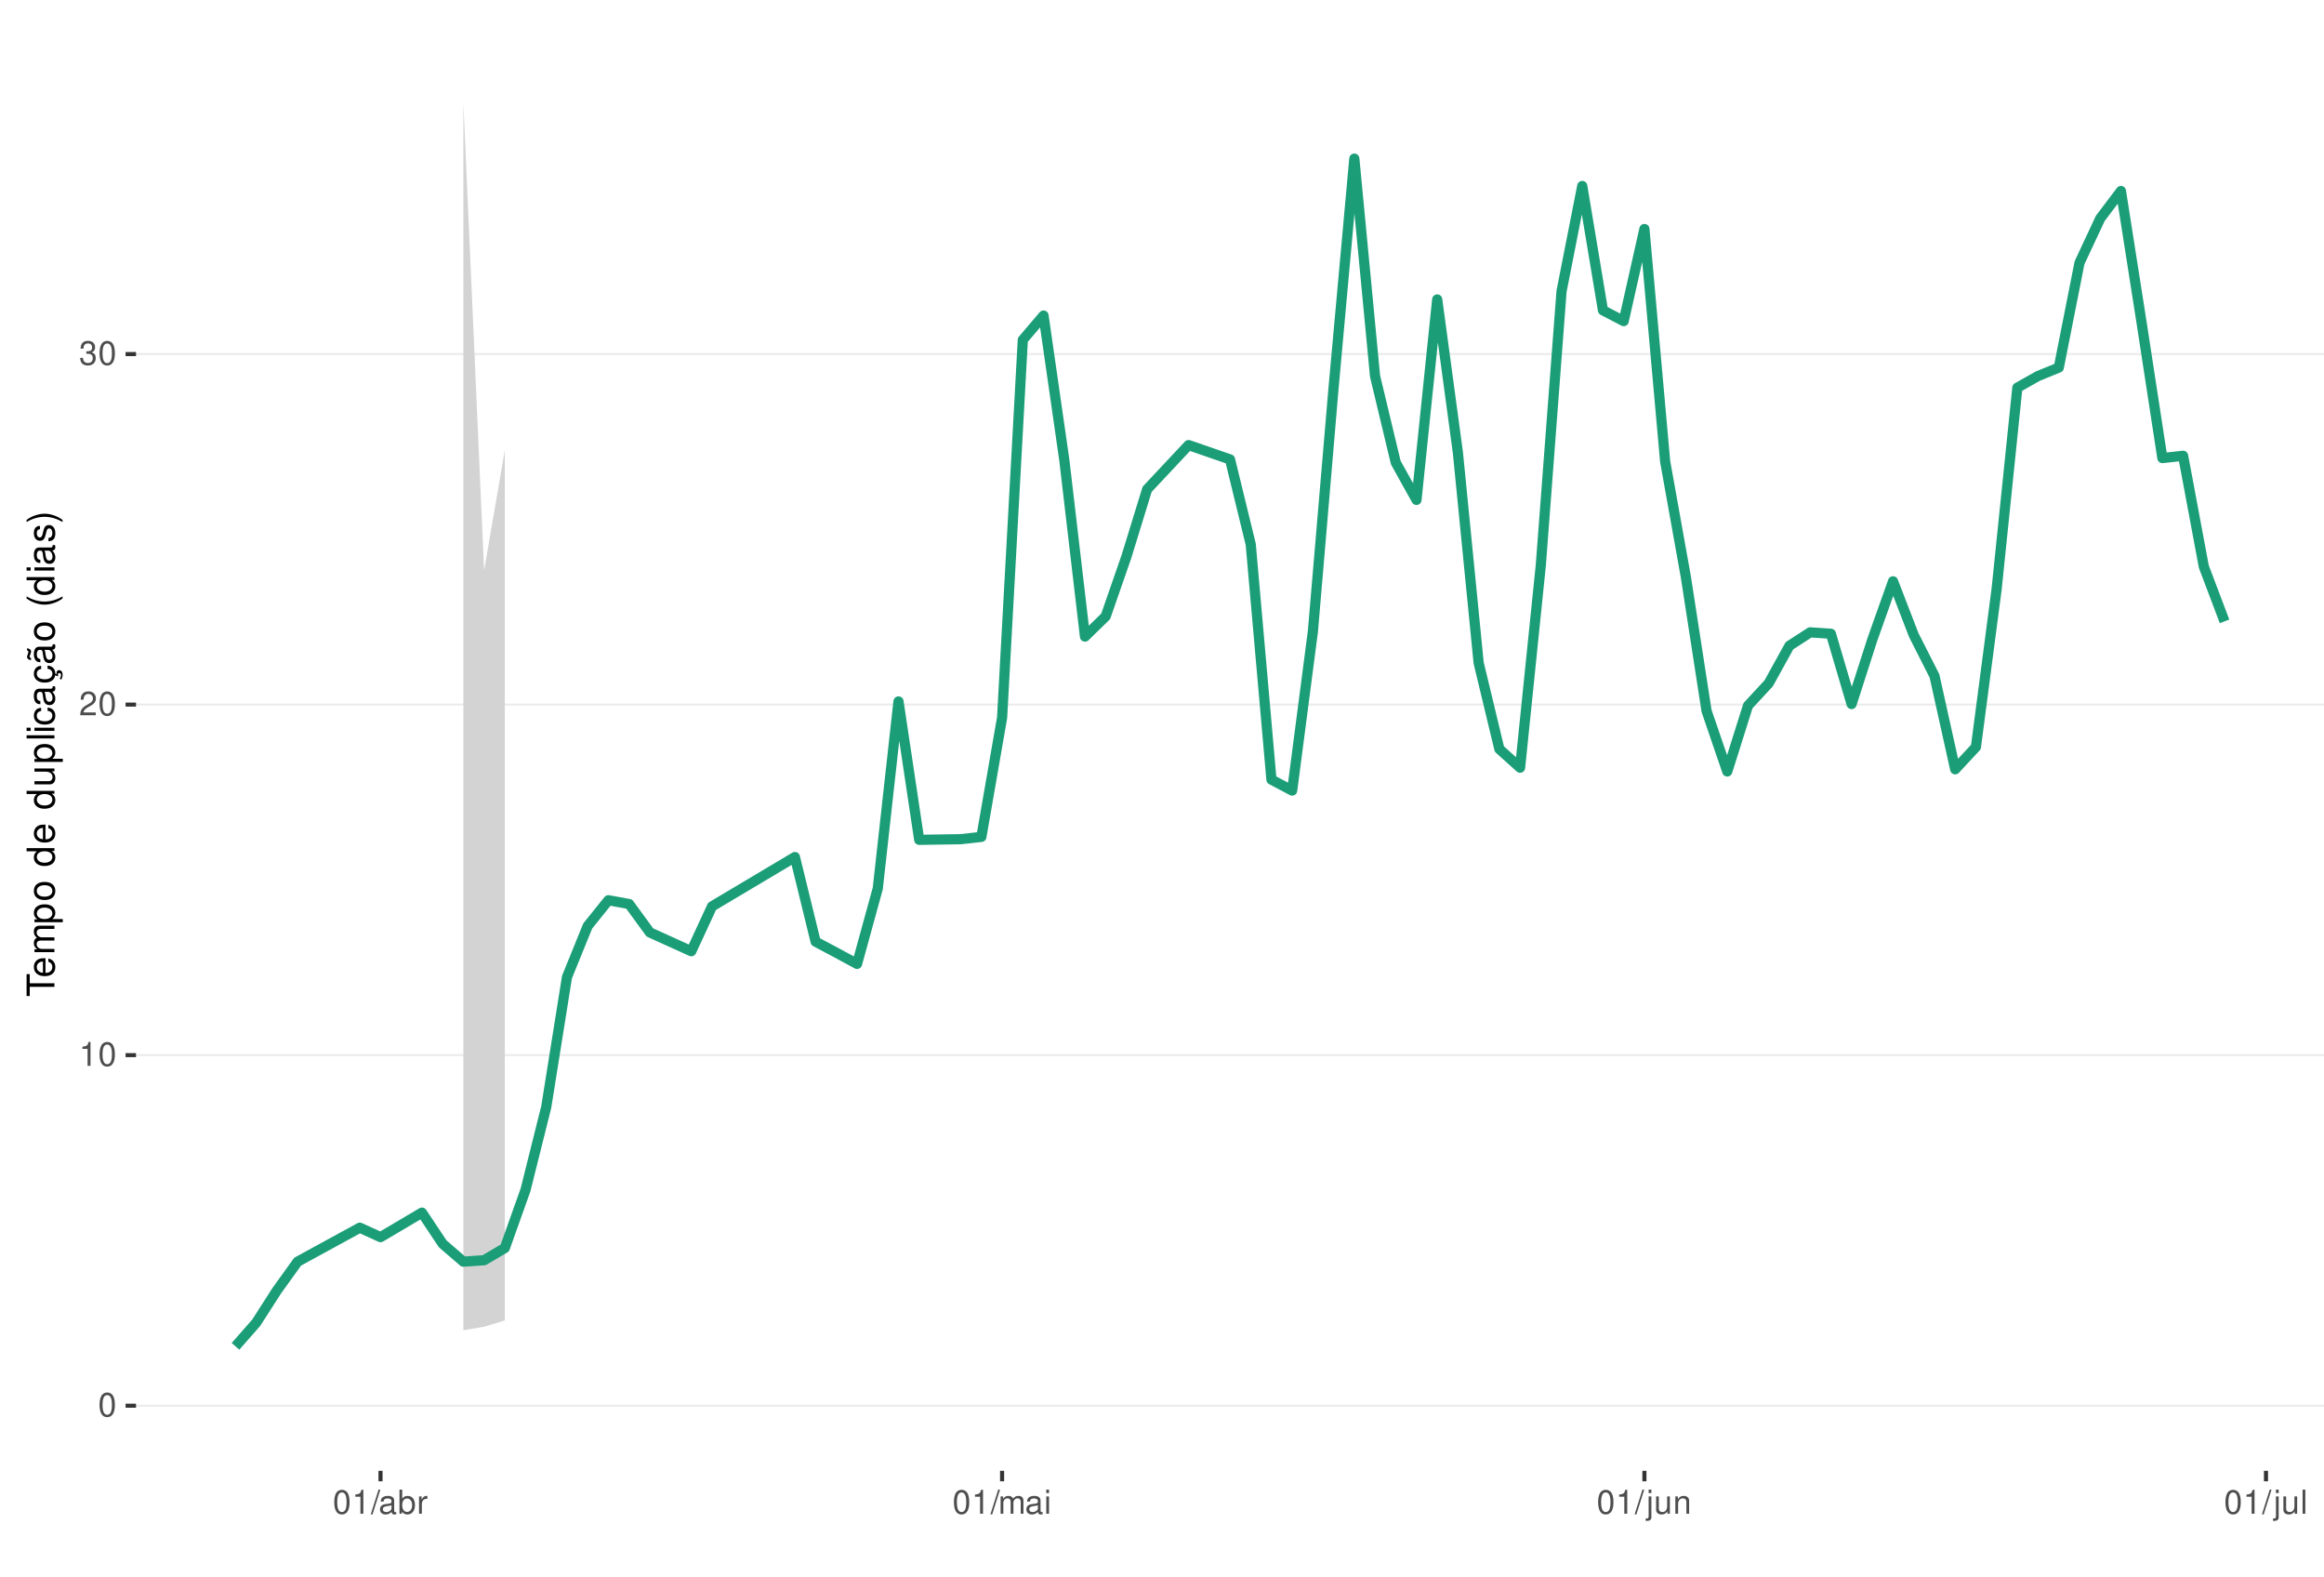
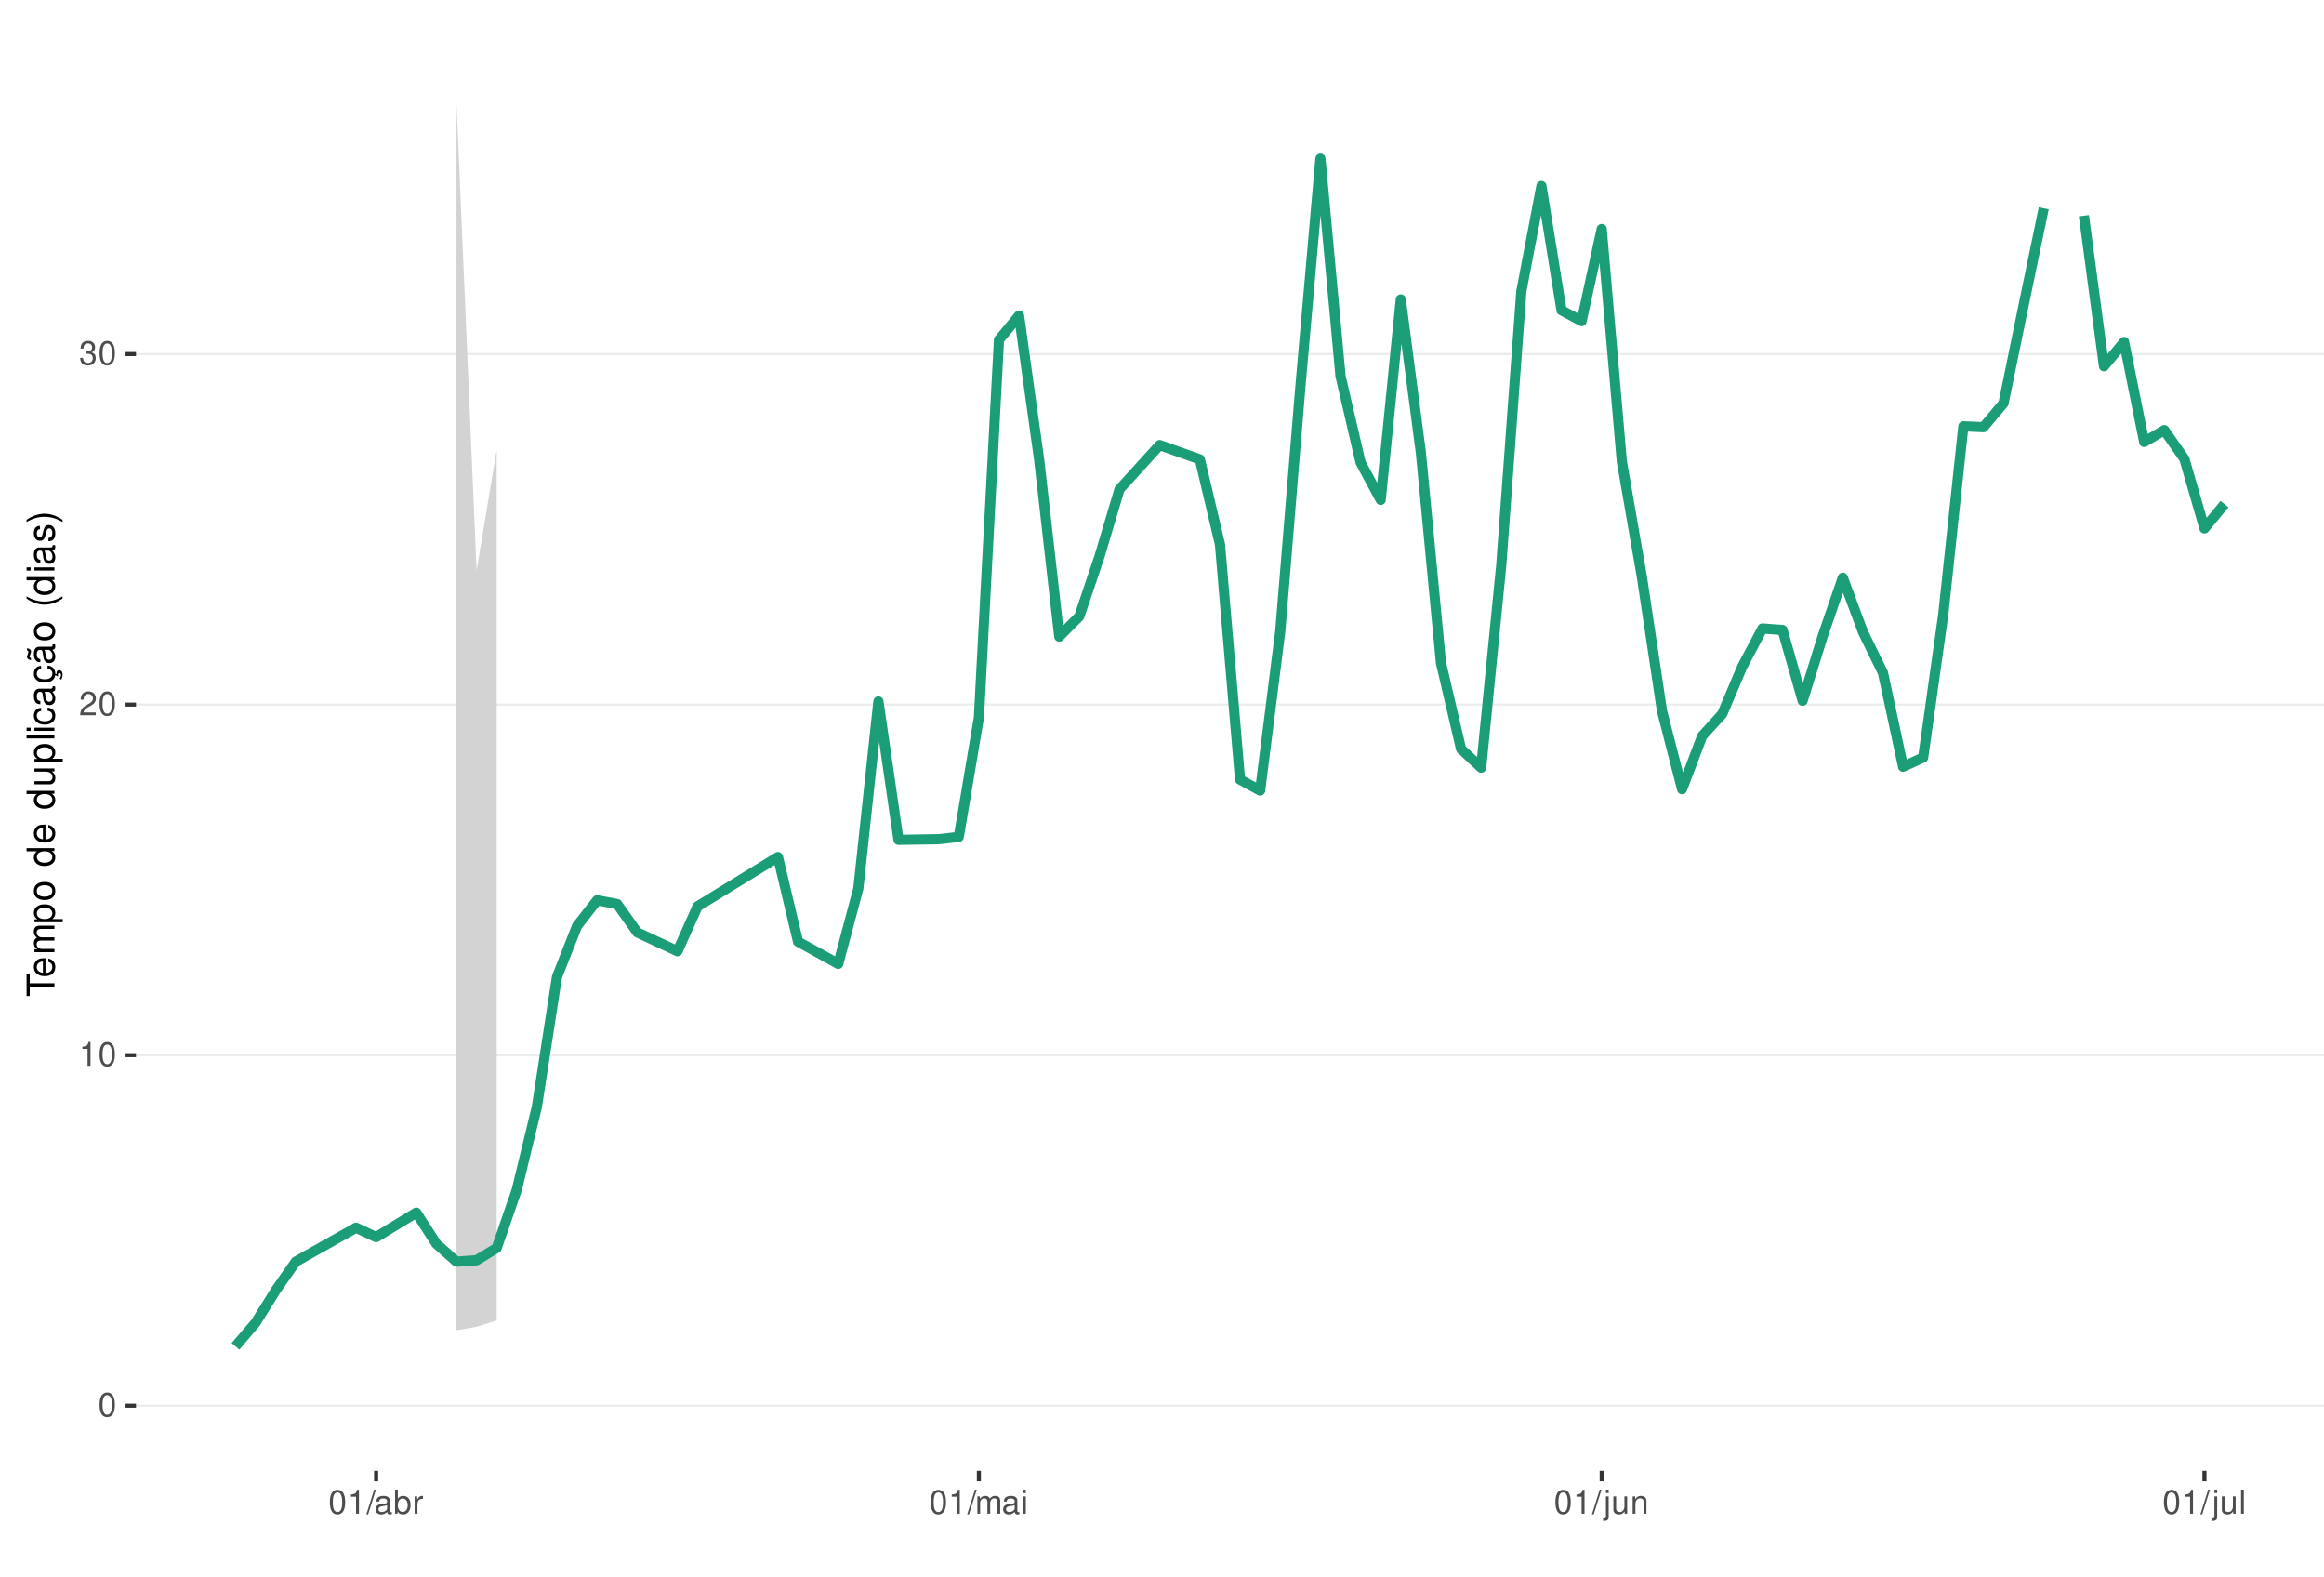
<svg xmlns="http://www.w3.org/2000/svg" xmlns:xlink="http://www.w3.org/1999/xlink" width="609pt" height="413pt" viewBox="0 0 609 413" version="1.1">
  <defs>
    <g>
      <symbol overflow="visible" id="glyph0-0">
        <path style="stroke:none;" d="" />
      </symbol>
      <symbol overflow="visible" id="glyph0-1">
        <path style="stroke:none;" d="M 2.375 -6.266 C 1.812 -6.266 1.297 -6 0.969 -5.578 C 0.578 -5.016 0.375 -4.188 0.375 -3.031 C 0.375 -0.922 1.062 0.203 2.375 0.203 C 3.672 0.203 4.391 -0.922 4.391 -2.984 C 4.391 -4.188 4.203 -5 3.797 -5.578 C 3.469 -6 2.953 -6.266 2.375 -6.266 Z M 2.375 -5.578 C 3.203 -5.578 3.609 -4.75 3.609 -3.047 C 3.609 -1.266 3.219 -0.438 2.359 -0.438 C 1.562 -0.438 1.156 -1.297 1.156 -3.016 C 1.156 -4.75 1.562 -5.578 2.375 -5.578 Z M 2.375 -5.578 " />
      </symbol>
      <symbol overflow="visible" id="glyph0-2">
        <path style="stroke:none;" d="M 2.234 -4.453 L 2.234 0 L 3 0 L 3 -6.266 L 2.5 -6.266 C 2.234 -5.297 2.062 -5.172 0.891 -5.016 L 0.891 -4.453 Z M 2.234 -4.453 " />
      </symbol>
      <symbol overflow="visible" id="glyph0-3">
        <path style="stroke:none;" d="M 4.375 -0.75 L 1.156 -0.75 C 1.234 -1.266 1.5 -1.594 2.266 -2.062 L 3.125 -2.547 C 3.984 -3.016 4.422 -3.656 4.422 -4.438 C 4.422 -4.953 4.219 -5.438 3.859 -5.781 C 3.484 -6.109 3.031 -6.266 2.453 -6.266 C 1.672 -6.266 1.094 -5.984 0.766 -5.438 C 0.547 -5.109 0.453 -4.719 0.438 -4.094 L 1.188 -4.094 C 1.219 -4.516 1.266 -4.766 1.375 -4.984 C 1.578 -5.359 1.969 -5.594 2.438 -5.594 C 3.125 -5.594 3.641 -5.094 3.641 -4.422 C 3.641 -3.906 3.359 -3.484 2.812 -3.172 L 2.016 -2.703 C 0.734 -1.969 0.359 -1.375 0.297 -0.016 L 4.375 -0.016 Z M 4.375 -0.75 " />
      </symbol>
      <symbol overflow="visible" id="glyph0-4">
        <path style="stroke:none;" d="M 1.906 -2.875 L 2.328 -2.875 C 3.156 -2.875 3.594 -2.5 3.594 -1.734 C 3.594 -0.953 3.125 -0.469 2.344 -0.469 C 1.5 -0.469 1.094 -0.906 1.031 -1.812 L 0.281 -1.812 C 0.312 -1.312 0.391 -0.984 0.547 -0.703 C 0.859 -0.109 1.469 0.203 2.297 0.203 C 3.562 0.203 4.375 -0.562 4.375 -1.75 C 4.375 -2.547 4.078 -2.984 3.344 -3.234 C 3.906 -3.469 4.203 -3.906 4.203 -4.531 C 4.203 -5.609 3.5 -6.266 2.328 -6.266 C 1.094 -6.266 0.438 -5.562 0.406 -4.234 L 1.172 -4.234 C 1.172 -4.625 1.219 -4.844 1.312 -5.031 C 1.484 -5.391 1.859 -5.594 2.344 -5.594 C 3.016 -5.594 3.422 -5.188 3.422 -4.516 C 3.422 -4.062 3.266 -3.797 2.922 -3.656 C 2.719 -3.562 2.438 -3.531 1.906 -3.516 Z M 1.906 -2.875 " />
      </symbol>
      <symbol overflow="visible" id="glyph0-5">
        <path style="stroke:none;" d="M 1.984 -6.312 L -0.062 0.172 L 0.406 0.172 L 2.453 -6.312 Z M 1.984 -6.312 " />
      </symbol>
      <symbol overflow="visible" id="glyph0-6">
        <path style="stroke:none;" d="M 4.625 -0.422 C 4.547 -0.406 4.516 -0.406 4.469 -0.406 C 4.219 -0.406 4.078 -0.531 4.078 -0.766 L 4.078 -3.422 C 4.078 -4.234 3.5 -4.672 2.375 -4.672 C 1.719 -4.672 1.188 -4.469 0.875 -4.141 C 0.672 -3.906 0.578 -3.641 0.562 -3.188 L 1.297 -3.188 C 1.344 -3.75 1.672 -4 2.359 -4 C 3.016 -4 3.375 -3.75 3.375 -3.328 L 3.375 -3.141 C 3.359 -2.828 3.203 -2.703 2.609 -2.625 C 1.594 -2.5 1.438 -2.469 1.156 -2.359 C 0.625 -2.125 0.359 -1.734 0.359 -1.141 C 0.359 -0.312 0.938 0.203 1.859 0.203 C 2.422 0.203 2.875 0 3.391 -0.469 C 3.438 0 3.672 0.203 4.141 0.203 C 4.297 0.203 4.391 0.188 4.625 0.125 Z M 3.375 -1.422 C 3.375 -1.188 3.297 -1.031 3.078 -0.844 C 2.781 -0.578 2.438 -0.438 2.016 -0.438 C 1.453 -0.438 1.109 -0.703 1.109 -1.156 C 1.109 -1.641 1.422 -1.875 2.203 -1.984 C 2.984 -2.094 3.125 -2.125 3.375 -2.234 Z M 3.375 -1.422 " />
      </symbol>
      <symbol overflow="visible" id="glyph0-7">
        <path style="stroke:none;" d="M 0.469 -6.312 L 0.469 0 L 1.109 0 L 1.109 -0.578 C 1.469 -0.047 1.922 0.203 2.547 0.203 C 3.75 0.203 4.531 -0.781 4.531 -2.281 C 4.531 -3.75 3.797 -4.672 2.594 -4.672 C 1.969 -4.672 1.531 -4.438 1.188 -3.922 L 1.188 -6.312 Z M 2.453 -3.984 C 3.25 -3.984 3.781 -3.297 3.781 -2.203 C 3.781 -1.172 3.234 -0.469 2.453 -0.469 C 1.672 -0.469 1.188 -1.172 1.188 -2.234 C 1.188 -3.297 1.672 -3.984 2.453 -3.984 Z M 2.453 -3.984 " />
      </symbol>
      <symbol overflow="visible" id="glyph0-8">
        <path style="stroke:none;" d="M 0.594 -4.531 L 0.594 0 L 1.328 0 L 1.328 -2.359 C 1.328 -3.438 1.781 -3.938 2.781 -3.906 L 2.781 -4.641 C 2.656 -4.656 2.594 -4.672 2.5 -4.672 C 2.031 -4.672 1.672 -4.391 1.266 -3.719 L 1.266 -4.531 Z M 0.594 -4.531 " />
      </symbol>
      <symbol overflow="visible" id="glyph0-9">
        <path style="stroke:none;" d="M 0.609 -4.531 L 0.609 0 L 1.328 0 L 1.328 -2.844 C 1.328 -3.5 1.812 -4.031 2.391 -4.031 C 2.938 -4.031 3.234 -3.703 3.234 -3.125 L 3.234 0 L 3.969 0 L 3.969 -2.844 C 3.969 -3.5 4.438 -4.031 5.031 -4.031 C 5.562 -4.031 5.875 -3.703 5.875 -3.125 L 5.875 0 L 6.594 0 L 6.594 -3.406 C 6.594 -4.219 6.125 -4.672 5.281 -4.672 C 4.672 -4.672 4.312 -4.484 3.891 -3.969 C 3.625 -4.453 3.25 -4.672 2.672 -4.672 C 2.062 -4.672 1.656 -4.438 1.266 -3.891 L 1.266 -4.531 Z M 0.609 -4.531 " />
      </symbol>
      <symbol overflow="visible" id="glyph0-10">
        <path style="stroke:none;" d="M 1.297 -4.531 L 0.578 -4.531 L 0.578 0 L 1.297 0 Z M 1.297 -6.312 L 0.578 -6.312 L 0.578 -5.406 L 1.297 -5.406 Z M 1.297 -6.312 " />
      </symbol>
      <symbol overflow="visible" id="glyph0-11">
        <path style="stroke:none;" d="M 0.609 -4.531 L 0.609 0.656 C 0.609 1.109 0.469 1.25 0.016 1.25 C -0.031 1.25 -0.062 1.25 -0.156 1.25 L -0.156 1.859 C -0.062 1.875 -0.031 1.891 0.094 1.891 C 0.906 1.891 1.328 1.562 1.328 0.938 L 1.328 -4.531 Z M 1.328 -6.312 L 0.609 -6.312 L 0.609 -5.406 L 1.328 -5.406 Z M 1.328 -6.312 " />
      </symbol>
      <symbol overflow="visible" id="glyph0-12">
        <path style="stroke:none;" d="M 4.172 0 L 4.172 -4.531 L 3.453 -4.531 L 3.453 -1.969 C 3.453 -1.031 2.969 -0.438 2.219 -0.438 C 1.641 -0.438 1.281 -0.781 1.281 -1.328 L 1.281 -4.531 L 0.562 -4.531 L 0.562 -1.031 C 0.562 -0.281 1.125 0.203 2.016 0.203 C 2.672 0.203 3.094 -0.031 3.516 -0.625 L 3.516 0 Z M 4.172 0 " />
      </symbol>
      <symbol overflow="visible" id="glyph0-13">
        <path style="stroke:none;" d="M 0.609 -4.531 L 0.609 0 L 1.328 0 L 1.328 -2.5 C 1.328 -3.422 1.812 -4.031 2.562 -4.031 C 3.141 -4.031 3.5 -3.688 3.5 -3.141 L 3.5 0 L 4.219 0 L 4.219 -3.422 C 4.219 -4.188 3.656 -4.672 2.781 -4.672 C 2.109 -4.672 1.672 -4.406 1.266 -3.781 L 1.266 -4.531 Z M 0.609 -4.531 " />
      </symbol>
      <symbol overflow="visible" id="glyph0-14">
        <path style="stroke:none;" d="M 1.312 -6.312 L 0.594 -6.312 L 0.594 0 L 1.312 0 Z M 1.312 -6.312 " />
      </symbol>
      <symbol overflow="visible" id="glyph1-0">
        <path style="stroke:none;" d="" />
      </symbol>
      <symbol overflow="visible" id="glyph1-1">
        <path style="stroke:none;" d="M -6.469 -3.547 L -6.469 -5.938 L -7.297 -5.938 L -7.297 -0.203 L -6.469 -0.203 L -6.469 -2.609 L 0 -2.609 L 0 -3.547 Z M -6.469 -3.547 " />
      </symbol>
      <symbol overflow="visible" id="glyph1-2">
        <path style="stroke:none;" d="M -2.344 -5.125 C -3.141 -5.125 -3.625 -5.062 -4.016 -4.922 C -4.875 -4.578 -5.391 -3.781 -5.391 -2.797 C -5.391 -1.344 -4.281 -0.406 -2.547 -0.406 C -0.812 -0.406 0.234 -1.297 0.234 -2.781 C 0.234 -3.984 -0.453 -4.812 -1.594 -5.016 L -1.594 -4.188 C -0.906 -3.953 -0.547 -3.484 -0.547 -2.812 C -0.547 -2.281 -0.781 -1.828 -1.219 -1.547 C -1.516 -1.344 -1.812 -1.281 -2.344 -1.266 Z M -3.016 -1.297 C -3.984 -1.359 -4.625 -1.953 -4.625 -2.797 C -4.625 -3.641 -3.953 -4.234 -3.016 -4.234 Z M -3.016 -1.297 " />
      </symbol>
      <symbol overflow="visible" id="glyph1-3">
        <path style="stroke:none;" d="M -5.234 -0.703 L 0 -0.703 L 0 -1.547 L -3.297 -1.547 C -4.047 -1.547 -4.656 -2.094 -4.656 -2.766 C -4.656 -3.391 -4.281 -3.734 -3.609 -3.734 L 0 -3.734 L 0 -4.578 L -3.297 -4.578 C -4.047 -4.578 -4.656 -5.125 -4.656 -5.812 C -4.656 -6.422 -4.266 -6.781 -3.609 -6.781 L 0 -6.781 L 0 -7.625 L -3.938 -7.625 C -4.875 -7.625 -5.391 -7.078 -5.391 -6.094 C -5.391 -5.406 -5.188 -4.984 -4.594 -4.484 C -5.156 -4.188 -5.391 -3.766 -5.391 -3.078 C -5.391 -2.375 -5.125 -1.906 -4.5 -1.469 L -5.234 -1.469 Z M -5.234 -0.703 " />
      </symbol>
      <symbol overflow="visible" id="glyph1-4">
        <path style="stroke:none;" d="M 2.188 -0.547 L 2.188 -1.375 L -0.547 -1.375 C -0.016 -1.812 0.234 -2.312 0.234 -2.984 C 0.234 -4.344 -0.859 -5.234 -2.531 -5.234 C -4.297 -5.234 -5.391 -4.375 -5.391 -2.984 C -5.391 -2.266 -5.062 -1.703 -4.453 -1.312 L -5.234 -1.312 L -5.234 -0.547 Z M -4.609 -2.844 C -4.609 -3.766 -3.797 -4.359 -2.547 -4.359 C -1.359 -4.359 -0.547 -3.75 -0.547 -2.844 C -0.547 -1.953 -1.344 -1.375 -2.578 -1.375 C -3.812 -1.375 -4.609 -1.953 -4.609 -2.844 Z M -4.609 -2.844 " />
      </symbol>
      <symbol overflow="visible" id="glyph1-5">
        <path style="stroke:none;" d="M -5.391 -2.719 C -5.391 -1.234 -4.344 -0.359 -2.578 -0.359 C -0.812 -0.359 0.234 -1.234 0.234 -2.734 C 0.234 -4.203 -0.812 -5.094 -2.547 -5.094 C -4.359 -5.094 -5.391 -4.234 -5.391 -2.719 Z M -4.625 -2.734 C -4.625 -3.672 -3.844 -4.234 -2.547 -4.234 C -1.312 -4.234 -0.547 -3.656 -0.547 -2.734 C -0.547 -1.797 -1.312 -1.234 -2.578 -1.234 C -3.844 -1.234 -4.625 -1.797 -4.625 -2.734 Z M -4.625 -2.734 " />
      </symbol>
      <symbol overflow="visible" id="glyph1-6">
        <path style="stroke:none;" d="" />
      </symbol>
      <symbol overflow="visible" id="glyph1-7">
        <path style="stroke:none;" d="M -7.297 -4.953 L -7.297 -4.125 L -4.578 -4.125 C -5.109 -3.766 -5.391 -3.203 -5.391 -2.516 C -5.391 -1.156 -4.297 -0.266 -2.625 -0.266 C -0.859 -0.266 0.234 -1.125 0.234 -2.547 C 0.234 -3.266 -0.047 -3.766 -0.688 -4.203 L 0 -4.203 L 0 -4.953 Z M -4.609 -2.656 C -4.609 -3.547 -3.812 -4.125 -2.562 -4.125 C -1.344 -4.125 -0.547 -3.547 -0.547 -2.656 C -0.547 -1.734 -1.359 -1.125 -2.578 -1.125 C -3.797 -1.125 -4.609 -1.734 -4.609 -2.656 Z M -4.609 -2.656 " />
      </symbol>
      <symbol overflow="visible" id="glyph1-8">
        <path style="stroke:none;" d="M 0 -4.812 L -5.234 -4.812 L -5.234 -3.984 L -2.266 -3.984 C -1.203 -3.984 -0.5 -3.438 -0.5 -2.562 C -0.5 -1.906 -0.906 -1.484 -1.531 -1.484 L -5.234 -1.484 L -5.234 -0.656 L -1.203 -0.656 C -0.328 -0.656 0.234 -1.297 0.234 -2.312 C 0.234 -3.094 -0.047 -3.578 -0.734 -4.062 L 0 -4.062 Z M 0 -4.812 " />
      </symbol>
      <symbol overflow="visible" id="glyph1-9">
        <path style="stroke:none;" d="M -7.297 -1.516 L -7.297 -0.688 L 0 -0.688 L 0 -1.516 Z M -7.297 -1.516 " />
      </symbol>
      <symbol overflow="visible" id="glyph1-10">
        <path style="stroke:none;" d="M -5.234 -1.5 L -5.234 -0.672 L 0 -0.672 L 0 -1.5 Z M -7.297 -1.5 L -7.297 -0.656 L -6.234 -0.656 L -6.234 -1.5 Z M -7.297 -1.5 " />
      </symbol>
      <symbol overflow="visible" id="glyph1-11">
        <path style="stroke:none;" d="M -3.484 -4.703 C -3.984 -4.672 -4.312 -4.562 -4.609 -4.359 C -5.094 -4 -5.391 -3.375 -5.391 -2.641 C -5.391 -1.219 -4.266 -0.312 -2.531 -0.312 C -0.844 -0.312 0.234 -1.203 0.234 -2.625 C 0.234 -3.875 -0.516 -4.672 -1.797 -4.766 L -1.797 -3.938 C -0.953 -3.797 -0.547 -3.359 -0.547 -2.656 C -0.547 -1.734 -1.297 -1.188 -2.531 -1.188 C -3.844 -1.188 -4.625 -1.719 -4.625 -2.625 C -4.625 -3.328 -4.203 -3.766 -3.484 -3.875 Z M -3.484 -4.703 " />
      </symbol>
      <symbol overflow="visible" id="glyph1-12">
        <path style="stroke:none;" d="M -0.484 -5.344 C -0.469 -5.266 -0.469 -5.219 -0.469 -5.172 C -0.469 -4.875 -0.625 -4.719 -0.875 -4.719 L -3.953 -4.719 C -4.891 -4.719 -5.391 -4.047 -5.391 -2.75 C -5.391 -1.984 -5.172 -1.375 -4.781 -1.016 C -4.516 -0.766 -4.203 -0.672 -3.688 -0.656 L -3.688 -1.484 C -4.328 -1.562 -4.625 -1.938 -4.625 -2.719 C -4.625 -3.484 -4.344 -3.891 -3.844 -3.891 L -3.625 -3.891 C -3.266 -3.875 -3.125 -3.703 -3.047 -3.016 C -2.891 -1.844 -2.844 -1.656 -2.719 -1.344 C -2.453 -0.734 -2 -0.422 -1.312 -0.422 C -0.375 -0.422 0.234 -1.078 0.234 -2.141 C 0.234 -2.797 0 -3.328 -0.547 -3.922 C 0 -3.984 0.234 -4.234 0.234 -4.781 C 0.234 -4.953 0.203 -5.062 0.141 -5.344 Z M -1.656 -3.891 C -1.375 -3.891 -1.203 -3.812 -0.969 -3.562 C -0.656 -3.219 -0.5 -2.812 -0.5 -2.312 C -0.5 -1.672 -0.812 -1.297 -1.344 -1.297 C -1.891 -1.297 -2.172 -1.656 -2.297 -2.547 C -2.422 -3.438 -2.453 -3.609 -2.594 -3.891 Z M -1.656 -3.891 " />
      </symbol>
      <symbol overflow="visible" id="glyph1-13">
        <path style="stroke:none;" d="M 0.234 -2.641 C 0.234 -3.875 -0.547 -4.703 -1.797 -4.766 L -1.797 -3.938 C -0.953 -3.797 -0.531 -3.359 -0.531 -2.656 C -0.531 -1.734 -1.281 -1.188 -2.516 -1.188 C -3.844 -1.188 -4.625 -1.719 -4.625 -2.625 C -4.625 -3.328 -4.203 -3.766 -3.484 -3.875 L -3.484 -4.703 C -3.984 -4.672 -4.312 -4.562 -4.609 -4.359 C -5.094 -4 -5.391 -3.375 -5.391 -2.641 C -5.391 -1.219 -4.266 -0.312 -2.531 -0.312 C -1.469 -0.312 -0.625 -0.672 -0.156 -1.312 C 0.047 -1.594 0.125 -1.812 0.203 -2.25 L 0.922 -1.938 L 0.984 -2.062 C 0.938 -2.188 0.906 -2.25 0.906 -2.375 C 0.906 -2.656 1.047 -2.828 1.281 -2.828 C 1.547 -2.828 1.734 -2.594 1.734 -2.297 C 1.734 -2.031 1.672 -1.844 1.438 -1.406 L 1.406 -1.312 L 1.812 -1.094 C 2.078 -1.75 2.141 -1.953 2.141 -2.344 C 2.141 -3.109 1.781 -3.578 1.203 -3.578 C 0.781 -3.578 0.547 -3.297 0.547 -2.797 C 0.547 -2.703 0.547 -2.641 0.562 -2.516 Z M 0.234 -2.641 " />
      </symbol>
      <symbol overflow="visible" id="glyph1-14">
        <path style="stroke:none;" d="M -0.484 -5.344 C -0.469 -5.266 -0.469 -5.219 -0.469 -5.172 C -0.469 -4.875 -0.625 -4.719 -0.875 -4.719 L -3.953 -4.719 C -4.891 -4.719 -5.391 -4.047 -5.391 -2.75 C -5.391 -1.984 -5.172 -1.375 -4.781 -1.016 C -4.516 -0.766 -4.203 -0.672 -3.688 -0.656 L -3.688 -1.484 C -4.328 -1.562 -4.625 -1.938 -4.625 -2.719 C -4.625 -3.484 -4.344 -3.891 -3.844 -3.891 L -3.625 -3.891 C -3.266 -3.875 -3.125 -3.703 -3.047 -3.016 C -2.891 -1.844 -2.844 -1.656 -2.719 -1.344 C -2.453 -0.734 -2 -0.422 -1.312 -0.422 C -0.375 -0.422 0.234 -1.078 0.234 -2.141 C 0.234 -2.797 0 -3.328 -0.547 -3.922 C 0 -3.984 0.234 -4.234 0.234 -4.781 C 0.234 -4.953 0.203 -5.062 0.141 -5.344 Z M -1.656 -3.891 C -1.375 -3.891 -1.203 -3.812 -0.969 -3.562 C -0.656 -3.219 -0.5 -2.812 -0.5 -2.312 C -0.5 -1.672 -0.812 -1.297 -1.344 -1.297 C -1.891 -1.297 -2.172 -1.656 -2.297 -2.547 C -2.422 -3.438 -2.453 -3.609 -2.594 -3.891 Z M -7.172 -3.75 C -6.922 -3.672 -6.812 -3.547 -6.812 -3.375 C -6.812 -3.25 -6.875 -2.984 -6.984 -2.734 C -7.156 -2.312 -7.172 -2.25 -7.172 -2.047 C -7.172 -1.594 -6.797 -1.297 -6.141 -1.188 L -6.141 -1.766 C -6.375 -1.812 -6.5 -1.938 -6.5 -2.094 C -6.5 -2.203 -6.469 -2.344 -6.375 -2.578 C -6.156 -3.156 -6.125 -3.234 -6.125 -3.438 C -6.125 -3.922 -6.484 -4.219 -7.172 -4.312 Z M -7.172 -3.75 " />
      </symbol>
      <symbol overflow="visible" id="glyph1-15">
        <path style="stroke:none;" d="M -7.297 -2.359 C -5.984 -1.359 -4.156 -0.734 -2.594 -0.734 C -1.016 -0.734 0.812 -1.359 2.125 -2.359 L 2.125 -2.906 C 0.688 -2.031 -0.984 -1.547 -2.594 -1.547 C -4.188 -1.547 -5.875 -2.031 -7.297 -2.906 Z M -7.297 -2.359 " />
      </symbol>
      <symbol overflow="visible" id="glyph1-16">
        <path style="stroke:none;" d="M -3.781 -4.375 C -4.812 -4.375 -5.391 -3.688 -5.391 -2.484 C -5.391 -1.266 -4.766 -0.469 -3.797 -0.469 C -2.969 -0.469 -2.578 -0.891 -2.281 -2.125 L -2.094 -2.906 C -1.953 -3.484 -1.734 -3.719 -1.375 -3.719 C -0.875 -3.719 -0.547 -3.234 -0.547 -2.5 C -0.547 -2.047 -0.672 -1.672 -0.891 -1.453 C -1.047 -1.328 -1.188 -1.266 -1.562 -1.219 L -1.562 -0.344 C -0.344 -0.375 0.234 -1.062 0.234 -2.438 C 0.234 -3.75 -0.422 -4.594 -1.438 -4.594 C -2.203 -4.594 -2.641 -4.156 -2.891 -3.109 L -3.078 -2.312 C -3.234 -1.625 -3.453 -1.344 -3.828 -1.344 C -4.312 -1.344 -4.625 -1.766 -4.625 -2.453 C -4.625 -3.125 -4.328 -3.484 -3.781 -3.5 Z M -3.781 -4.375 " />
      </symbol>
      <symbol overflow="visible" id="glyph1-17">
        <path style="stroke:none;" d="M 2.125 -0.938 C 0.812 -1.938 -1.016 -2.562 -2.578 -2.562 C -4.156 -2.562 -5.984 -1.938 -7.297 -0.938 L -7.297 -0.375 C -5.859 -1.266 -4.188 -1.75 -2.578 -1.75 C -0.984 -1.75 0.703 -1.266 2.125 -0.375 Z M 2.125 -0.938 " />
      </symbol>
    </g>
    <clipPath id="clip1">
      <path d="M 35.645 9.961 L 609 9.961 L 609 385.328 L 35.645 385.328 Z M 35.645 9.961 " />
    </clipPath>
    <clipPath id="clip2">
      <path d="M 35.645 368 L 609 368 L 609 369 L 35.645 369 Z M 35.645 368 " />
    </clipPath>
    <clipPath id="clip3">
      <path d="M 35.645 276 L 609 276 L 609 277 L 35.645 277 Z M 35.645 276 " />
    </clipPath>
    <clipPath id="clip4">
      <path d="M 35.645 184 L 609 184 L 609 185 L 35.645 185 Z M 35.645 184 " />
    </clipPath>
    <clipPath id="clip5">
      <path d="M 35.645 92 L 609 92 L 609 94 L 35.645 94 Z M 35.645 92 " />
    </clipPath>
  </defs>
  <g id="surface344">
    <rect x="0" y="0" width="609" height="413" style="fill:rgb(100%,100%,100%);fill-opacity:1;stroke:none;" />
    <rect x="0" y="0" width="609" height="413" style="fill:rgb(100%,100%,100%);fill-opacity:1;stroke:none;" />
    <path style="fill:none;stroke-width:1.067;stroke-linecap:round;stroke-linejoin:round;stroke:rgb(100%,100%,100%);stroke-opacity:1;stroke-miterlimit:10;" d="M 0 413 L 609 413 L 609 0 L 0 0 Z M 0 413 " />
    <g clip-path="url(#clip1)" clip-rule="nonzero">
      <path style=" stroke:none;fill-rule:nonzero;fill:rgb(100%,100%,100%);fill-opacity:1;" d="M 35.645 385.328 L 609 385.328 L 609 9.961 L 35.645 9.961 Z M 35.645 385.328 " />
    </g>
    <g clip-path="url(#clip2)" clip-rule="nonzero">
      <path style="fill:none;stroke-width:0.533;stroke-linecap:butt;stroke-linejoin:round;stroke:rgb(92.157%,92.157%,92.157%);stroke-opacity:1;stroke-miterlimit:10;" d="M 35.645 368.266 L 609 368.266 " />
    </g>
    <g clip-path="url(#clip3)" clip-rule="nonzero">
      <path style="fill:none;stroke-width:0.533;stroke-linecap:butt;stroke-linejoin:round;stroke:rgb(92.157%,92.157%,92.157%);stroke-opacity:1;stroke-miterlimit:10;" d="M 35.645 276.43 L 609 276.43 " />
    </g>
    <g clip-path="url(#clip4)" clip-rule="nonzero">
      <path style="fill:none;stroke-width:0.533;stroke-linecap:butt;stroke-linejoin:round;stroke:rgb(92.157%,92.157%,92.157%);stroke-opacity:1;stroke-miterlimit:10;" d="M 35.645 184.594 L 609 184.594 " />
    </g>
    <g clip-path="url(#clip5)" clip-rule="nonzero">
      <path style="fill:none;stroke-width:0.533;stroke-linecap:butt;stroke-linejoin:round;stroke:rgb(92.157%,92.157%,92.157%);stroke-opacity:1;stroke-miterlimit:10;" d="M 35.645 92.758 L 609 92.758 " />
    </g>
-     <path style=" stroke:none;fill-rule:nonzero;fill:rgb(82.745%,82.745%,82.745%);fill-opacity:1;" d="M 121.43 27.023 L 126.859 149.438 L 132.289 117.906 L 132.289 345.93 L 126.859 347.582 L 121.43 348.5 Z M 121.43 27.023 " />
-     <path style="fill:none;stroke-width:2.667;stroke-linecap:butt;stroke-linejoin:round;stroke:rgb(10.588%,61.961%,46.667%);stroke-opacity:1;stroke-miterlimit:10;" d="M 61.707 352.719 L 67.137 346.539 L 72.566 338.078 L 77.996 330.535 L 83.426 327.566 L 94.285 321.637 L 99.715 324.105 L 110.57 317.688 L 116 325.855 L 121.43 330.535 L 126.859 330.156 L 132.289 326.961 L 137.719 311.711 L 143.148 289.98 L 148.578 255.965 L 154.008 242.594 L 159.438 235.844 L 164.867 236.844 L 170.297 244.281 L 181.156 249.203 L 186.586 237.453 L 208.305 224.527 L 213.734 246.703 L 219.16 249.59 L 224.59 252.52 L 230.02 232.762 L 235.449 183.762 L 240.879 220.02 L 251.738 219.855 L 257.168 219.25 L 262.598 188.008 L 268.027 89.039 L 273.457 82.672 L 278.887 120.414 L 284.316 166.777 L 289.746 161.469 L 295.176 145.828 L 300.605 128.184 L 311.465 116.605 L 322.324 120.355 L 327.754 142.613 L 333.18 204.246 L 338.609 207.113 L 344.039 165.449 L 349.469 101.488 L 354.898 41.555 L 360.328 98.531 L 365.758 121.18 L 371.188 130.965 L 376.617 78.449 L 382.047 118.641 L 387.477 173.664 L 392.906 196.234 L 398.336 201.121 L 403.766 148.098 L 409.195 76.332 L 414.625 48.727 L 420.055 81.297 L 425.484 84.125 L 430.914 59.992 L 436.344 120.855 L 441.77 151.121 L 447.199 186.242 L 452.629 202.109 L 458.059 184.871 L 463.488 179.008 L 468.918 169.176 L 474.348 165.664 L 479.777 166.027 L 485.207 184.449 L 490.637 167.566 L 496.066 152.297 L 501.496 166.375 L 506.926 177.078 L 512.355 201.543 L 517.785 195.703 L 523.215 154.305 L 528.645 101.559 L 534.074 98.508 L 539.504 96.297 L 544.934 68.84 L 550.363 57.23 L 555.789 50.043 L 561.219 84.656 L 566.648 120.004 L 572.078 119.406 L 577.508 148.445 L 582.938 162.785 " />
+     <path style=" stroke:none;fill-rule:nonzero;fill:rgb(82.745%,82.745%,82.745%);fill-opacity:1;" d="M 119.621 27.023 L 124.887 149.438 L 130.152 117.906 L 130.152 345.93 L 124.887 347.582 L 119.621 348.5 Z M 119.621 27.023 " />
+     <path style="fill:none;stroke-width:2.667;stroke-linecap:butt;stroke-linejoin:round;stroke:rgb(10.588%,61.961%,46.667%);stroke-opacity:1;stroke-miterlimit:10;" d="M 61.707 352.719 L 66.973 346.539 L 72.238 338.078 L 77.5 330.535 L 82.766 327.566 L 93.297 321.637 L 98.562 324.105 L 109.09 317.688 L 114.355 325.855 L 119.621 330.535 L 124.887 330.156 L 130.152 326.961 L 135.418 311.711 L 140.68 289.98 L 145.945 255.965 L 151.211 242.594 L 156.477 235.844 L 161.742 236.844 L 167.008 244.281 L 177.535 249.203 L 182.801 237.453 L 203.859 224.527 L 209.125 246.703 L 214.391 249.59 L 219.656 252.52 L 224.922 232.762 L 230.188 183.762 L 235.449 220.02 L 245.98 219.855 L 251.246 219.25 L 256.512 188.008 L 261.777 89.039 L 267.039 82.672 L 272.305 120.414 L 277.57 166.777 L 282.836 161.469 L 288.102 145.828 L 293.363 128.184 L 303.895 116.605 L 314.426 120.355 L 319.691 142.613 L 324.953 204.246 L 330.219 207.113 L 335.484 165.449 L 340.75 101.488 L 346.016 41.555 L 351.281 98.531 L 356.543 121.18 L 361.809 130.965 L 367.074 78.449 L 372.34 118.641 L 377.605 173.664 L 382.871 196.234 L 388.133 201.121 L 393.398 148.098 L 398.664 76.332 L 403.93 48.727 L 409.195 81.297 L 414.461 84.125 L 419.723 59.992 L 424.988 120.855 L 430.254 151.121 L 435.52 186.242 L 440.785 206.746 L 446.051 192.832 L 451.312 187.043 L 456.578 174.605 L 461.844 164.656 L 467.109 165.047 L 472.375 183.59 L 477.641 166.656 L 482.902 151.348 L 488.168 165.516 L 493.434 176.289 L 498.699 200.879 L 503.965 198.449 L 509.23 160.973 L 514.492 111.684 L 519.758 111.918 L 525.023 105.641 L 530.289 79.949 L 535.555 54.562 " />
+     <path style="fill:none;stroke-width:2.667;stroke-linecap:butt;stroke-linejoin:round;stroke:rgb(10.588%,61.961%,46.667%);stroke-opacity:1;stroke-miterlimit:10;" d="M 546.082 56.508 L 551.348 95.953 L 556.613 89.586 L 561.879 115.785 L 567.145 112.688 L 572.41 120.219 L 577.672 138.434 L 582.938 132.066 " />
    <g style="fill:rgb(30.196%,30.196%,30.196%);fill-opacity:1;">
      <use xlink:href="#glyph0-1" x="25.715" y="371.071" />
    </g>
    <g style="fill:rgb(30.196%,30.196%,30.196%);fill-opacity:1;">
      <use xlink:href="#glyph0-2" x="20.715" y="279.235" />
      <use xlink:href="#glyph0-1" x="25.715" y="279.235" />
    </g>
    <g style="fill:rgb(30.196%,30.196%,30.196%);fill-opacity:1;">
      <use xlink:href="#glyph0-3" x="20.715" y="187.399" />
      <use xlink:href="#glyph0-1" x="25.715" y="187.399" />
    </g>
    <g style="fill:rgb(30.196%,30.196%,30.196%);fill-opacity:1;">
      <use xlink:href="#glyph0-4" x="20.715" y="95.563" />
      <use xlink:href="#glyph0-1" x="25.715" y="95.563" />
    </g>
    <path style="fill:none;stroke-width:1.067;stroke-linecap:butt;stroke-linejoin:round;stroke:rgb(20%,20%,20%);stroke-opacity:1;stroke-miterlimit:10;" d="M 32.906 368.266 L 35.645 368.266 " />
    <path style="fill:none;stroke-width:1.067;stroke-linecap:butt;stroke-linejoin:round;stroke:rgb(20%,20%,20%);stroke-opacity:1;stroke-miterlimit:10;" d="M 32.906 276.43 L 35.645 276.43 " />
    <path style="fill:none;stroke-width:1.067;stroke-linecap:butt;stroke-linejoin:round;stroke:rgb(20%,20%,20%);stroke-opacity:1;stroke-miterlimit:10;" d="M 32.906 184.594 L 35.645 184.594 " />
    <path style="fill:none;stroke-width:1.067;stroke-linecap:butt;stroke-linejoin:round;stroke:rgb(20%,20%,20%);stroke-opacity:1;stroke-miterlimit:10;" d="M 32.906 92.758 L 35.645 92.758 " />
-     <path style="fill:none;stroke-width:1.067;stroke-linecap:butt;stroke-linejoin:round;stroke:rgb(20%,20%,20%);stroke-opacity:1;stroke-miterlimit:10;" d="M 99.715 388.07 L 99.715 385.328 " />
-     <path style="fill:none;stroke-width:1.067;stroke-linecap:butt;stroke-linejoin:round;stroke:rgb(20%,20%,20%);stroke-opacity:1;stroke-miterlimit:10;" d="M 262.598 388.07 L 262.598 385.328 " />
-     <path style="fill:none;stroke-width:1.067;stroke-linecap:butt;stroke-linejoin:round;stroke:rgb(20%,20%,20%);stroke-opacity:1;stroke-miterlimit:10;" d="M 430.914 388.07 L 430.914 385.328 " />
-     <path style="fill:none;stroke-width:1.067;stroke-linecap:butt;stroke-linejoin:round;stroke:rgb(20%,20%,20%);stroke-opacity:1;stroke-miterlimit:10;" d="M 593.797 388.07 L 593.797 385.328 " />
-     <g style="fill:rgb(30.196%,30.196%,30.196%);fill-opacity:1;">
-       <use xlink:href="#glyph0-1" x="87.215" y="396.567" />
-       <use xlink:href="#glyph0-2" x="92.215" y="396.567" />
-       <use xlink:href="#glyph0-5" x="97.215" y="396.567" />
-       <use xlink:href="#glyph0-6" x="99.215" y="396.567" />
-       <use xlink:href="#glyph0-7" x="104.215" y="396.567" />
-       <use xlink:href="#glyph0-8" x="109.215" y="396.567" />
-     </g>
-     <g style="fill:rgb(30.196%,30.196%,30.196%);fill-opacity:1;">
-       <use xlink:href="#glyph0-1" x="249.598" y="396.567" />
-       <use xlink:href="#glyph0-2" x="254.598" y="396.567" />
-       <use xlink:href="#glyph0-5" x="259.598" y="396.567" />
-       <use xlink:href="#glyph0-9" x="261.598" y="396.567" />
-       <use xlink:href="#glyph0-6" x="268.598" y="396.567" />
-       <use xlink:href="#glyph0-10" x="273.598" y="396.567" />
-     </g>
-     <g style="fill:rgb(30.196%,30.196%,30.196%);fill-opacity:1;">
-       <use xlink:href="#glyph0-1" x="418.414" y="396.567" />
-       <use xlink:href="#glyph0-2" x="423.414" y="396.567" />
-       <use xlink:href="#glyph0-5" x="428.414" y="396.567" />
-       <use xlink:href="#glyph0-11" x="431.414" y="396.567" />
-       <use xlink:href="#glyph0-12" x="433.414" y="396.567" />
-       <use xlink:href="#glyph0-13" x="438.414" y="396.567" />
-     </g>
-     <g style="fill:rgb(30.196%,30.196%,30.196%);fill-opacity:1;">
-       <use xlink:href="#glyph0-1" x="582.797" y="396.567" />
-       <use xlink:href="#glyph0-2" x="587.797" y="396.567" />
-       <use xlink:href="#glyph0-5" x="592.797" y="396.567" />
-       <use xlink:href="#glyph0-11" x="595.797" y="396.567" />
-       <use xlink:href="#glyph0-12" x="597.797" y="396.567" />
-       <use xlink:href="#glyph0-14" x="602.797" y="396.567" />
+     <path style="fill:none;stroke-width:1.067;stroke-linecap:butt;stroke-linejoin:round;stroke:rgb(20%,20%,20%);stroke-opacity:1;stroke-miterlimit:10;" d="M 98.562 388.07 L 98.562 385.328 " />
+     <path style="fill:none;stroke-width:1.067;stroke-linecap:butt;stroke-linejoin:round;stroke:rgb(20%,20%,20%);stroke-opacity:1;stroke-miterlimit:10;" d="M 256.512 388.07 L 256.512 385.328 " />
+     <path style="fill:none;stroke-width:1.067;stroke-linecap:butt;stroke-linejoin:round;stroke:rgb(20%,20%,20%);stroke-opacity:1;stroke-miterlimit:10;" d="M 419.723 388.07 L 419.723 385.328 " />
+     <path style="fill:none;stroke-width:1.067;stroke-linecap:butt;stroke-linejoin:round;stroke:rgb(20%,20%,20%);stroke-opacity:1;stroke-miterlimit:10;" d="M 577.672 388.07 L 577.672 385.328 " />
+     <g style="fill:rgb(30.196%,30.196%,30.196%);fill-opacity:1;">
+       <use xlink:href="#glyph0-1" x="86.062" y="396.567" />
+       <use xlink:href="#glyph0-2" x="91.062" y="396.567" />
+       <use xlink:href="#glyph0-5" x="96.062" y="396.567" />
+       <use xlink:href="#glyph0-6" x="98.062" y="396.567" />
+       <use xlink:href="#glyph0-7" x="103.062" y="396.567" />
+       <use xlink:href="#glyph0-8" x="108.062" y="396.567" />
+     </g>
+     <g style="fill:rgb(30.196%,30.196%,30.196%);fill-opacity:1;">
+       <use xlink:href="#glyph0-1" x="243.512" y="396.567" />
+       <use xlink:href="#glyph0-2" x="248.512" y="396.567" />
+       <use xlink:href="#glyph0-5" x="253.512" y="396.567" />
+       <use xlink:href="#glyph0-9" x="255.512" y="396.567" />
+       <use xlink:href="#glyph0-6" x="262.512" y="396.567" />
+       <use xlink:href="#glyph0-10" x="267.512" y="396.567" />
+     </g>
+     <g style="fill:rgb(30.196%,30.196%,30.196%);fill-opacity:1;">
+       <use xlink:href="#glyph0-1" x="407.223" y="396.567" />
+       <use xlink:href="#glyph0-2" x="412.223" y="396.567" />
+       <use xlink:href="#glyph0-5" x="417.223" y="396.567" />
+       <use xlink:href="#glyph0-11" x="420.223" y="396.567" />
+       <use xlink:href="#glyph0-12" x="422.223" y="396.567" />
+       <use xlink:href="#glyph0-13" x="427.223" y="396.567" />
+     </g>
+     <g style="fill:rgb(30.196%,30.196%,30.196%);fill-opacity:1;">
+       <use xlink:href="#glyph0-1" x="566.672" y="396.567" />
+       <use xlink:href="#glyph0-2" x="571.672" y="396.567" />
+       <use xlink:href="#glyph0-5" x="576.672" y="396.567" />
+       <use xlink:href="#glyph0-11" x="579.672" y="396.567" />
+       <use xlink:href="#glyph0-12" x="581.672" y="396.567" />
+       <use xlink:href="#glyph0-14" x="586.672" y="396.567" />
    </g>
    <g style="fill:rgb(0%,0%,0%);fill-opacity:1;">
      <use xlink:href="#glyph1-1" x="14.263" y="261.145" />
      <use xlink:href="#glyph1-2" x="14.263" y="256.145" />
      <use xlink:href="#glyph1-3" x="14.263" y="250.145" />
      <use xlink:href="#glyph1-4" x="14.263" y="242.145" />
      <use xlink:href="#glyph1-5" x="14.263" y="236.145" />
      <use xlink:href="#glyph1-6" x="14.263" y="230.145" />
      <use xlink:href="#glyph1-7" x="14.263" y="227.145" />
      <use xlink:href="#glyph1-2" x="14.263" y="221.145" />
      <use xlink:href="#glyph1-6" x="14.263" y="215.145" />
      <use xlink:href="#glyph1-7" x="14.263" y="212.145" />
      <use xlink:href="#glyph1-8" x="14.263" y="206.145" />
      <use xlink:href="#glyph1-4" x="14.263" y="200.145" />
      <use xlink:href="#glyph1-9" x="14.263" y="194.145" />
      <use xlink:href="#glyph1-10" x="14.263" y="192.145" />
      <use xlink:href="#glyph1-11" x="14.263" y="190.145" />
      <use xlink:href="#glyph1-12" x="14.263" y="185.145" />
      <use xlink:href="#glyph1-13" x="14.263" y="179.145" />
      <use xlink:href="#glyph1-14" x="14.263" y="174.145" />
      <use xlink:href="#glyph1-5" x="14.263" y="168.145" />
      <use xlink:href="#glyph1-6" x="14.263" y="162.145" />
      <use xlink:href="#glyph1-15" x="14.263" y="159.145" />
      <use xlink:href="#glyph1-7" x="14.263" y="156.145" />
      <use xlink:href="#glyph1-10" x="14.263" y="150.145" />
      <use xlink:href="#glyph1-12" x="14.263" y="148.145" />
      <use xlink:href="#glyph1-16" x="14.263" y="142.145" />
      <use xlink:href="#glyph1-17" x="14.263" y="137.145" />
    </g>
  </g>
</svg>
